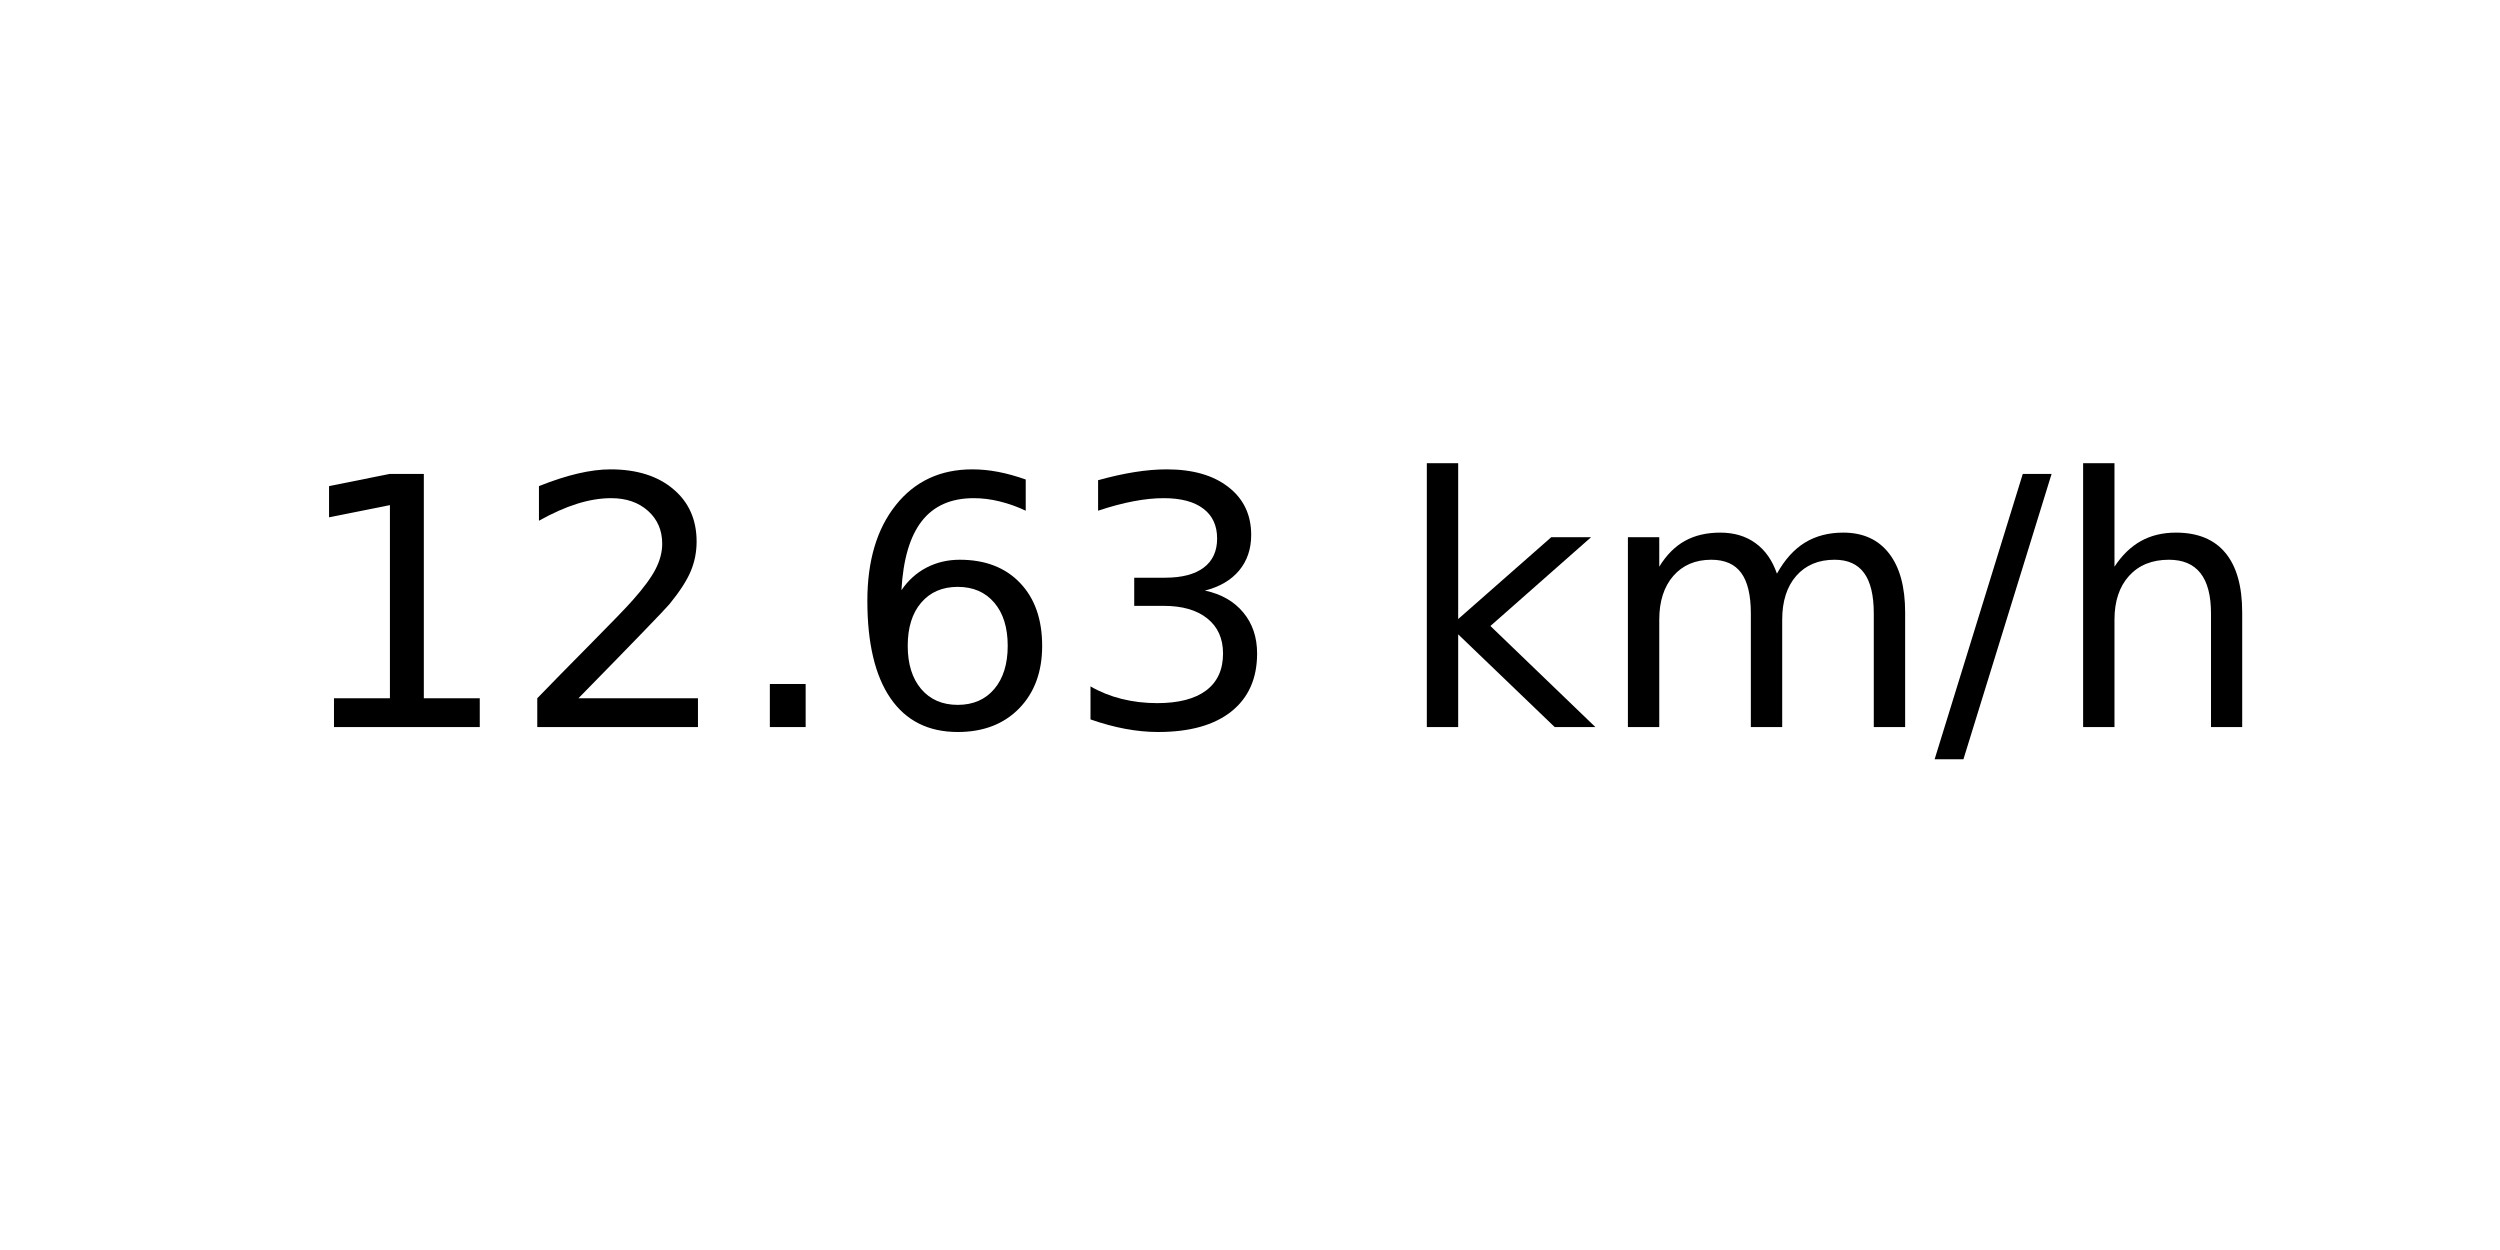
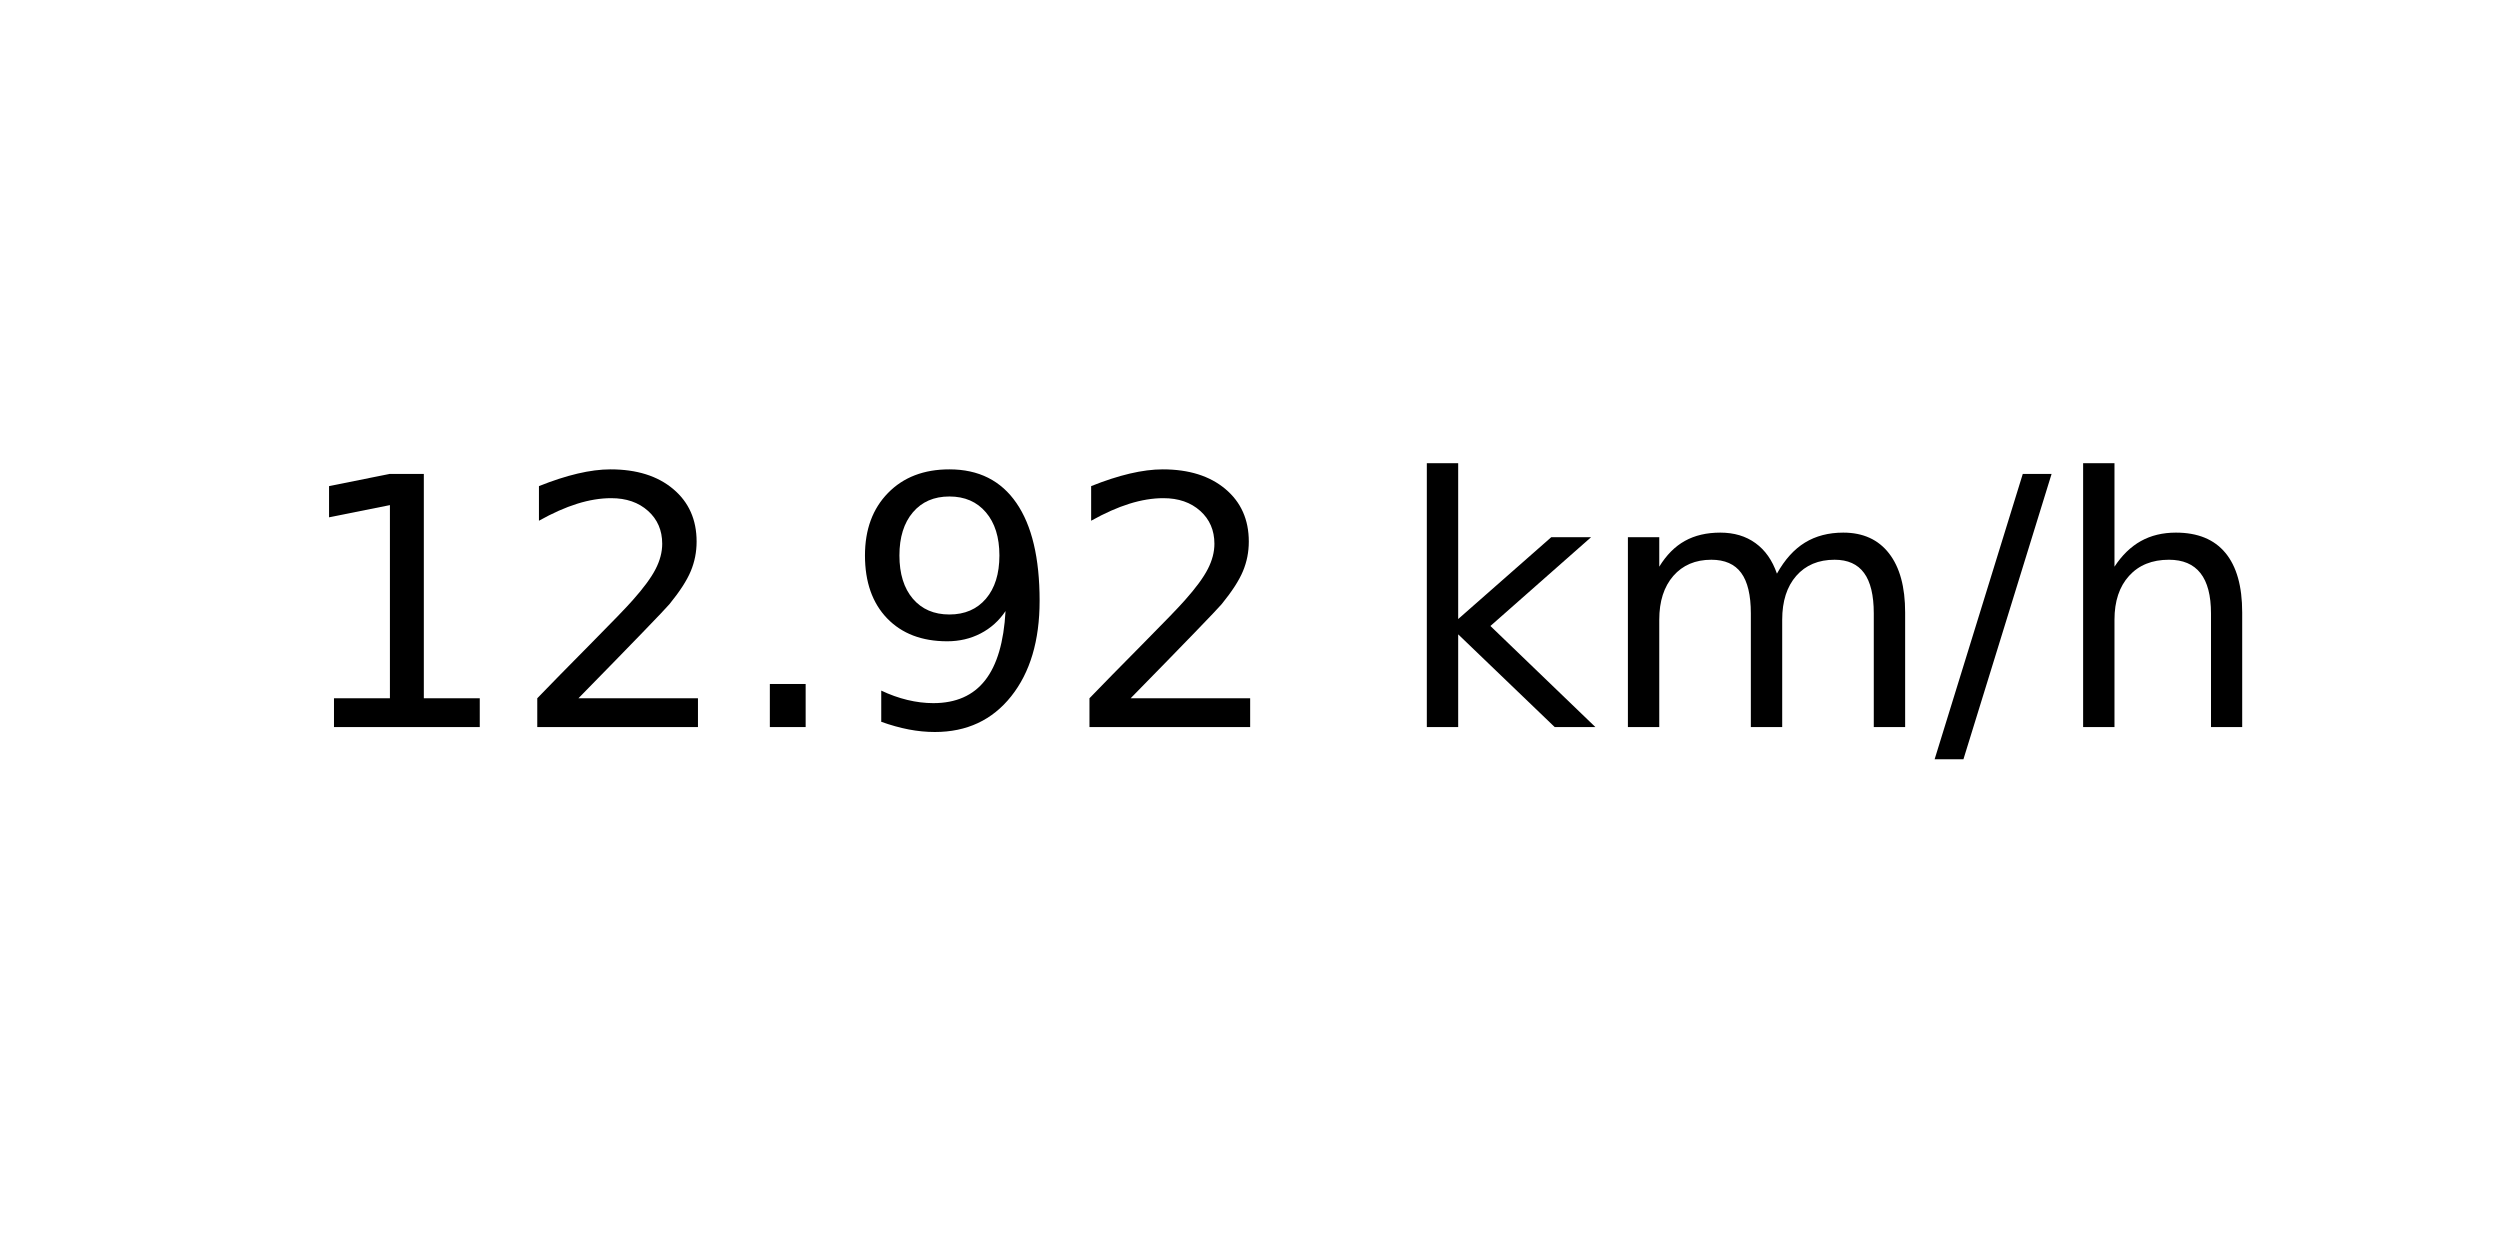
<svg xmlns="http://www.w3.org/2000/svg" xmlns:xlink="http://www.w3.org/1999/xlink" width="72pt" height="36pt" viewBox="0 0 72 36" version="1.1">
  <defs>
    <style type="text/css">*{stroke-linejoin: round; stroke-linecap: butt}</style>
  </defs>
  <g id="figure_1">
    <g id="axes_1">
      <g id="text_1">
        <g transform="translate(8.378125 20.93937) scale(0.1 -0.1)">
          <defs>
            <path id="DejaVuSans-31" d="M 794 531  L 1825 531  L 1825 4091  L 703 3866  L 703 4441  L 1819 4666  L 2450 4666  L 2450 531  L 3481 531  L 3481 0  L 794 0  L 794 531  z " transform="scale(0.015625)" />
            <path id="DejaVuSans-32" d="M 1228 531  L 3431 531  L 3431 0  L 469 0  L 469 531  Q 828 903 1448 1529  Q 2069 2156 2228 2338  Q 2531 2678 2651 2914  Q 2772 3150 2772 3378  Q 2772 3750 2511 3984  Q 2250 4219 1831 4219  Q 1534 4219 1204 4116  Q 875 4013 500 3803  L 500 4441  Q 881 4594 1212 4672  Q 1544 4750 1819 4750  Q 2544 4750 2975 4387  Q 3406 4025 3406 3419  Q 3406 3131 3298 2873  Q 3191 2616 2906 2266  Q 2828 2175 2409 1742  Q 1991 1309 1228 531  z " transform="scale(0.015625)" />
            <path id="DejaVuSans-2e" d="M 684 794  L 1344 794  L 1344 0  L 684 0  L 684 794  z " transform="scale(0.015625)" />
-             <path id="DejaVuSans-36" d="M 2113 2584  Q 1688 2584 1439 2293  Q 1191 2003 1191 1497  Q 1191 994 1439 701  Q 1688 409 2113 409  Q 2538 409 2786 701  Q 3034 994 3034 1497  Q 3034 2003 2786 2293  Q 2538 2584 2113 2584  z M 3366 4563  L 3366 3988  Q 3128 4100 2886 4159  Q 2644 4219 2406 4219  Q 1781 4219 1451 3797  Q 1122 3375 1075 2522  Q 1259 2794 1537 2939  Q 1816 3084 2150 3084  Q 2853 3084 3261 2657  Q 3669 2231 3669 1497  Q 3669 778 3244 343  Q 2819 -91 2113 -91  Q 1303 -91 875 529  Q 447 1150 447 2328  Q 447 3434 972 4092  Q 1497 4750 2381 4750  Q 2619 4750 2861 4703  Q 3103 4656 3366 4563  z " transform="scale(0.015625)" />
-             <path id="DejaVuSans-33" d="M 2597 2516  Q 3050 2419 3304 2112  Q 3559 1806 3559 1356  Q 3559 666 3084 287  Q 2609 -91 1734 -91  Q 1441 -91 1130 -33  Q 819 25 488 141  L 488 750  Q 750 597 1062 519  Q 1375 441 1716 441  Q 2309 441 2620 675  Q 2931 909 2931 1356  Q 2931 1769 2642 2001  Q 2353 2234 1838 2234  L 1294 2234  L 1294 2753  L 1863 2753  Q 2328 2753 2575 2939  Q 2822 3125 2822 3475  Q 2822 3834 2567 4026  Q 2313 4219 1838 4219  Q 1578 4219 1281 4162  Q 984 4106 628 3988  L 628 4550  Q 988 4650 1302 4700  Q 1616 4750 1894 4750  Q 2613 4750 3031 4423  Q 3450 4097 3450 3541  Q 3450 3153 3228 2886  Q 3006 2619 2597 2516  z " transform="scale(0.015625)" />
+             <path id="DejaVuSans-39" d="M 703 97  L 703 672  Q 941 559 1184 500  Q 1428 441 1663 441  Q 2288 441 2617 861  Q 2947 1281 2994 2138  Q 2813 1869 2534 1725  Q 2256 1581 1919 1581  Q 1219 1581 811 2004  Q 403 2428 403 3163  Q 403 3881 828 4315  Q 1253 4750 1959 4750  Q 2769 4750 3195 4129  Q 3622 3509 3622 2328  Q 3622 1225 3098 567  Q 2575 -91 1691 -91  Q 1453 -91 1209 -44  Q 966 3 703 97  z M 1959 2075  Q 2384 2075 2632 2365  Q 2881 2656 2881 3163  Q 2881 3666 2632 3958  Q 2384 4250 1959 4250  Q 1534 4250 1286 3958  Q 1038 3666 1038 3163  Q 1038 2656 1286 2365  Q 1534 2075 1959 2075  z " transform="scale(0.015625)" />
            <path id="DejaVuSans-20" transform="scale(0.015625)" />
            <path id="DejaVuSans-6b" d="M 581 4863  L 1159 4863  L 1159 1991  L 2875 3500  L 3609 3500  L 1753 1863  L 3688 0  L 2938 0  L 1159 1709  L 1159 0  L 581 0  L 581 4863  z " transform="scale(0.015625)" />
            <path id="DejaVuSans-6d" d="M 3328 2828  Q 3544 3216 3844 3400  Q 4144 3584 4550 3584  Q 5097 3584 5394 3201  Q 5691 2819 5691 2113  L 5691 0  L 5113 0  L 5113 2094  Q 5113 2597 4934 2840  Q 4756 3084 4391 3084  Q 3944 3084 3684 2787  Q 3425 2491 3425 1978  L 3425 0  L 2847 0  L 2847 2094  Q 2847 2600 2669 2842  Q 2491 3084 2119 3084  Q 1678 3084 1418 2786  Q 1159 2488 1159 1978  L 1159 0  L 581 0  L 581 3500  L 1159 3500  L 1159 2956  Q 1356 3278 1631 3431  Q 1906 3584 2284 3584  Q 2666 3584 2933 3390  Q 3200 3197 3328 2828  z " transform="scale(0.015625)" />
            <path id="DejaVuSans-2f" d="M 1625 4666  L 2156 4666  L 531 -594  L 0 -594  L 1625 4666  z " transform="scale(0.015625)" />
            <path id="DejaVuSans-68" d="M 3513 2113  L 3513 0  L 2938 0  L 2938 2094  Q 2938 2591 2744 2837  Q 2550 3084 2163 3084  Q 1697 3084 1428 2787  Q 1159 2491 1159 1978  L 1159 0  L 581 0  L 581 4863  L 1159 4863  L 1159 2956  Q 1366 3272 1645 3428  Q 1925 3584 2291 3584  Q 2894 3584 3203 3211  Q 3513 2838 3513 2113  z " transform="scale(0.015625)" />
          </defs>
          <use xlink:href="#DejaVuSans-31" />
          <use xlink:href="#DejaVuSans-32" x="63.623" />
          <use xlink:href="#DejaVuSans-2e" x="127.246" />
-           <use xlink:href="#DejaVuSans-36" x="159.033" />
-           <use xlink:href="#DejaVuSans-33" x="222.656" />
+           <use xlink:href="#DejaVuSans-39" x="159.033" />
+           <use xlink:href="#DejaVuSans-32" x="222.656" />
          <use xlink:href="#DejaVuSans-20" x="286.279" />
          <use xlink:href="#DejaVuSans-6b" x="318.066" />
          <use xlink:href="#DejaVuSans-6d" x="375.977" />
          <use xlink:href="#DejaVuSans-2f" x="473.389" />
          <use xlink:href="#DejaVuSans-68" x="507.08" />
        </g>
      </g>
    </g>
  </g>
</svg>
